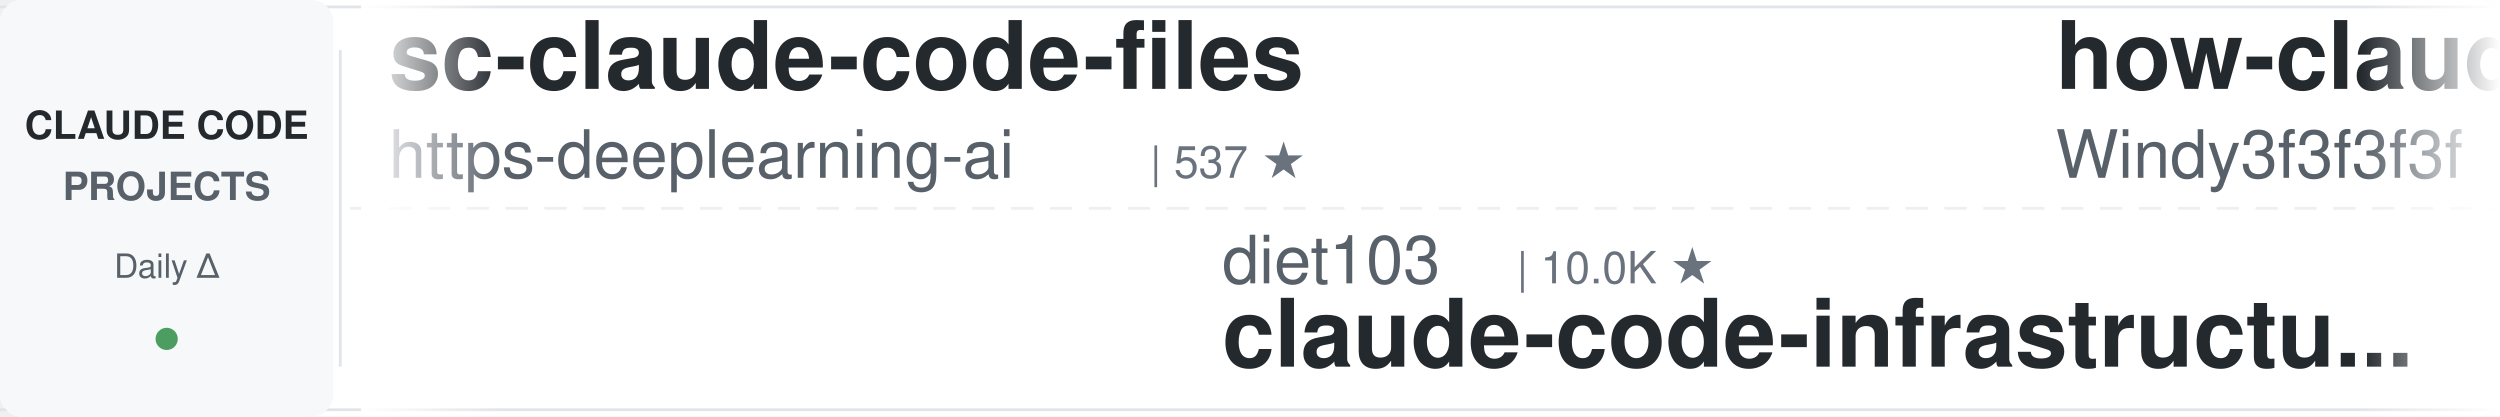
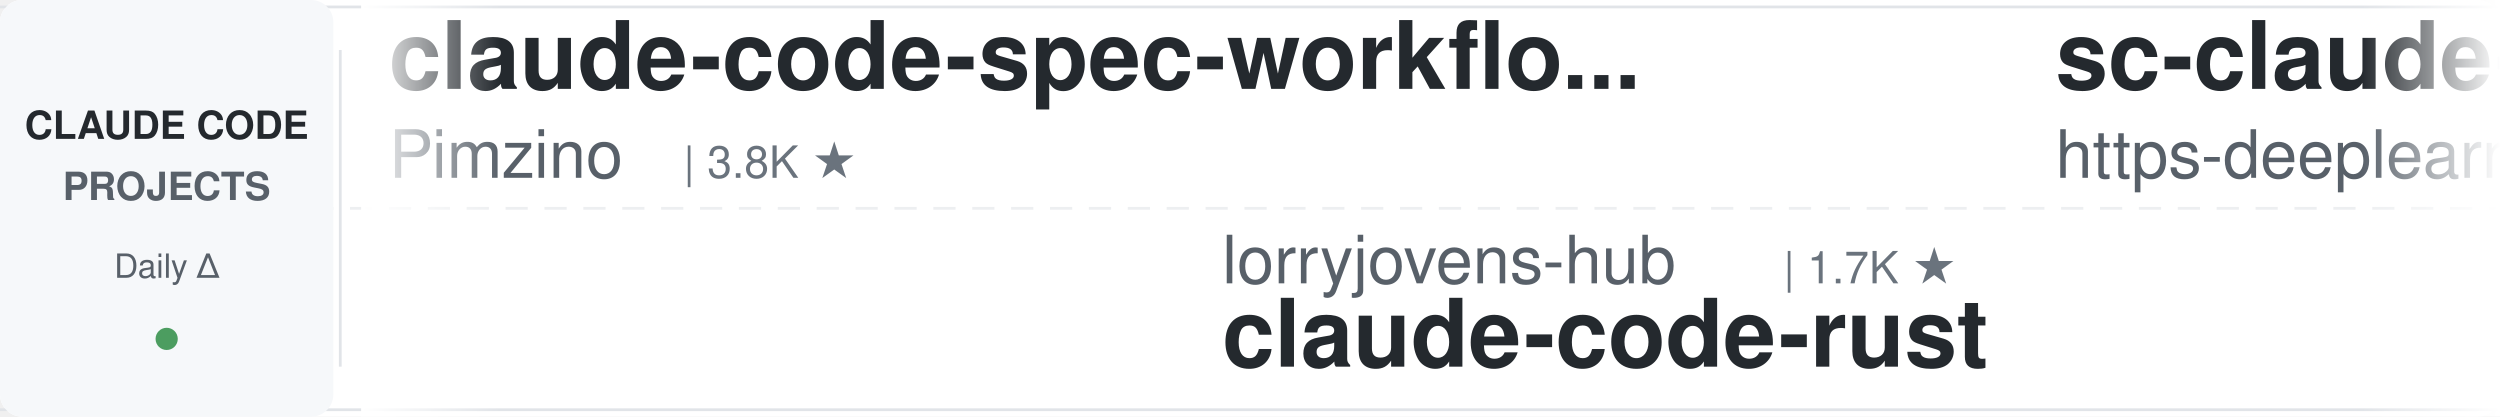
<svg xmlns="http://www.w3.org/2000/svg" width="900" height="150">
  <defs>
    <linearGradient id="leftFade" x1="0%" y1="0%" x2="100%" y2="0%">
      <stop offset="0%" style="stop-color:#ffffff;stop-opacity:1" />
      <stop offset="100%" style="stop-color:#ffffff;stop-opacity:0" />
    </linearGradient>
    <linearGradient id="rightFade" x1="0%" y1="0%" x2="100%" y2="0%">
      <stop offset="0%" style="stop-color:#ffffff;stop-opacity:0" />
      <stop offset="100%" style="stop-color:#ffffff;stop-opacity:1" />
    </linearGradient>
  </defs>
  <rect width="900" height="150" fill="#ffffff" rx="8" />
  <rect x="0" y="2" width="900" height="1" fill="#e1e4e8" />
  <rect x="0" y="147" width="900" height="1" fill="#e1e4e8" />
  <line x1="0" y1="75" x2="900" y2="75" stroke="#e1e4e8" stroke-width="1" stroke-dasharray="8 6" opacity="0.6" />
  <rect x="0" y="0" width="120" height="150" fill="#f6f8fa" rx="8" />
  <text x="60" y="50" font-family="-apple-system, BlinkMacSystemFont, 'Segoe UI', Helvetica, Arial, sans-serif" font-size="14" font-weight="600" fill="#24292e" text-anchor="middle">CLAUDE CODE</text>
  <text x="60" y="72" font-family="-apple-system, BlinkMacSystemFont, 'Segoe UI', Helvetica, Arial, sans-serif" font-size="14" font-weight="600" fill="#586069" text-anchor="middle">PROJECTS</text>
  <text x="60" y="100" font-family="-apple-system, BlinkMacSystemFont, 'Segoe UI', Helvetica, Arial, sans-serif" font-size="12" font-weight="500" fill="#586069" text-anchor="middle">Daily Δ</text>
  <circle cx="60" cy="122" r="4" fill="#22863a" opacity="0.8" />
  <rect x="122" y="18" width="1" height="114" fill="#e1e4e8" />
  <clipPath id="tickerClip">
    <rect x="130" y="0" width="770" height="150" />
  </clipPath>
  <g clip-path="url(#tickerClip)">
    <g id="tickerItems">
      <animateTransform attributeName="transform" attributeType="XML" type="translate" from="0 0" to="-3000 0" dur="54s" repeatCount="indefinite" />
      <g transform="translate(0, 0)">
+         <text x="140" y="32" font-family="-apple-system, BlinkMacSystemFont, 'Segoe UI', Helvetica, Arial, sans-serif" font-size="34" font-weight="600" fill="#24292e">claude-code-spec-workflo...</text>
+         <text x="140" y="64" font-family="-apple-system, BlinkMacSystemFont, 'Segoe UI', Helvetica, Arial, sans-serif" font-size="24" font-weight="400" fill="#586069">Pimzino</text>
+         <text x="246" y="64" font-family="-apple-system, BlinkMacSystemFont, 'Segoe UI', Helvetica, Arial, sans-serif" font-size="16" font-weight="500" fill="#6a737d">| 3.8K ★</text>
+       </g>
+       <g transform="translate(300, 0)">
+         <text x="140" y="102" font-family="-apple-system, BlinkMacSystemFont, 'Segoe UI', Helvetica, Arial, sans-serif" font-size="24" font-weight="400" fill="#586069">lorryjovens-hub</text>
+         <text x="342" y="102" font-family="-apple-system, BlinkMacSystemFont, 'Segoe UI', Helvetica, Arial, sans-serif" font-size="16" font-weight="500" fill="#6a737d">| 1.7K ★</text>
+         <text x="140" y="132" font-family="-apple-system, BlinkMacSystemFont, 'Segoe UI', Helvetica, Arial, sans-serif" font-size="34" font-weight="600" fill="#24292e">claude-code-rust</text>
+       </g>
+       <g transform="translate(600, 0)">
        <text x="140" y="32" font-family="-apple-system, BlinkMacSystemFont, 'Segoe UI', Helvetica, Arial, sans-serif" font-size="34" font-weight="600" fill="#24292e">sc-claude-code-files</text>
        <text x="140" y="64" font-family="-apple-system, BlinkMacSystemFont, 'Segoe UI', Helvetica, Arial, sans-serif" font-size="24" font-weight="400" fill="#586069">https-deeplearning-ai</text>
        <text x="414" y="64" font-family="-apple-system, BlinkMacSystemFont, 'Segoe UI', Helvetica, Arial, sans-serif" font-size="16" font-weight="500" fill="#6a737d">| 537 ★</text>
      </g>
-       <g transform="translate(300, 0)">
-         <text x="140" y="102" font-family="-apple-system, BlinkMacSystemFont, 'Segoe UI', Helvetica, Arial, sans-serif" font-size="24" font-weight="400" fill="#586069">diet103</text>
-         <text x="246" y="102" font-family="-apple-system, BlinkMacSystemFont, 'Segoe UI', Helvetica, Arial, sans-serif" font-size="16" font-weight="500" fill="#6a737d">| 10.0K ★</text>
-         <text x="140" y="132" font-family="-apple-system, BlinkMacSystemFont, 'Segoe UI', Helvetica, Arial, sans-serif" font-size="34" font-weight="600" fill="#24292e">claude-code-infrastructu...</text>
-       </g>
-       <g transform="translate(600, 0)">
-         <text x="140" y="32" font-family="-apple-system, BlinkMacSystemFont, 'Segoe UI', Helvetica, Arial, sans-serif" font-size="34" font-weight="600" fill="#24292e">how-claude-code-works</text>
-         <text x="140" y="64" font-family="-apple-system, BlinkMacSystemFont, 'Segoe UI', Helvetica, Arial, sans-serif" font-size="24" font-weight="400" fill="#586069">Windy3f3f3f3f</text>
-         <text x="318" y="64" font-family="-apple-system, BlinkMacSystemFont, 'Segoe UI', Helvetica, Arial, sans-serif" font-size="16" font-weight="500" fill="#6a737d">| 3.3K ★</text>
-       </g>
      <g transform="translate(900, 0)">
-         <text x="140" y="102" font-family="-apple-system, BlinkMacSystemFont, 'Segoe UI', Helvetica, Arial, sans-serif" font-size="24" font-weight="400" fill="#586069">Donchitos</text>
-         <text x="270" y="102" font-family="-apple-system, BlinkMacSystemFont, 'Segoe UI', Helvetica, Arial, sans-serif" font-size="16" font-weight="500" fill="#6a737d">| 23.5K ★</text>
-         <text x="140" y="132" font-family="-apple-system, BlinkMacSystemFont, 'Segoe UI', Helvetica, Arial, sans-serif" font-size="34" font-weight="600" fill="#24292e">Claude-Code-Game-Studios</text>
+         <text x="140" y="102" font-family="-apple-system, BlinkMacSystemFont, 'Segoe UI', Helvetica, Arial, sans-serif" font-size="24" font-weight="400" fill="#586069">xu-xiang</text>
+         <text x="258" y="102" font-family="-apple-system, BlinkMacSystemFont, 'Segoe UI', Helvetica, Arial, sans-serif" font-size="16" font-weight="500" fill="#6a737d">| 1.8K ★</text>
+         <text x="140" y="132" font-family="-apple-system, BlinkMacSystemFont, 'Segoe UI', Helvetica, Arial, sans-serif" font-size="34" font-weight="600" fill="#24292e">everything-claude-code-z...</text>
      </g>
      <g transform="translate(1200, 0)">
-         <text x="140" y="32" font-family="-apple-system, BlinkMacSystemFont, 'Segoe UI', Helvetica, Arial, sans-serif" font-size="34" font-weight="600" fill="#24292e">Claude-Code-Source-Study</text>
-         <text x="140" y="64" font-family="-apple-system, BlinkMacSystemFont, 'Segoe UI', Helvetica, Arial, sans-serif" font-size="24" font-weight="400" fill="#586069">luyao618</text>
-         <text x="258" y="64" font-family="-apple-system, BlinkMacSystemFont, 'Segoe UI', Helvetica, Arial, sans-serif" font-size="16" font-weight="500" fill="#6a737d">| 1.6K ★</text>
+         <text x="140" y="32" font-family="-apple-system, BlinkMacSystemFont, 'Segoe UI', Helvetica, Arial, sans-serif" font-size="34" font-weight="600" fill="#24292e">awesome-claude-code-suba...</text>
+         <text x="140" y="64" font-family="-apple-system, BlinkMacSystemFont, 'Segoe UI', Helvetica, Arial, sans-serif" font-size="24" font-weight="400" fill="#586069">VoltAgent</text>
+         <text x="270" y="64" font-family="-apple-system, BlinkMacSystemFont, 'Segoe UI', Helvetica, Arial, sans-serif" font-size="16" font-weight="500" fill="#6a737d">| 23.9K ★</text>
      </g>
      <g transform="translate(1500, 0)">
+         <text x="140" y="102" font-family="-apple-system, BlinkMacSystemFont, 'Segoe UI', Helvetica, Arial, sans-serif" font-size="24" font-weight="400" fill="#586069">edmund-io</text>
+         <text x="270" y="102" font-family="-apple-system, BlinkMacSystemFont, 'Segoe UI', Helvetica, Arial, sans-serif" font-size="16" font-weight="500" fill="#6a737d">| 1.5K ★</text>
+         <text x="140" y="132" font-family="-apple-system, BlinkMacSystemFont, 'Segoe UI', Helvetica, Arial, sans-serif" font-size="34" font-weight="600" fill="#24292e">edmunds-claude-code</text>
+       </g>
+       <g transform="translate(1800, 0)">
+         <text x="140" y="32" font-family="-apple-system, BlinkMacSystemFont, 'Segoe UI', Helvetica, Arial, sans-serif" font-size="34" font-weight="600" fill="#24292e">claude-code-hub</text>
+         <text x="140" y="64" font-family="-apple-system, BlinkMacSystemFont, 'Segoe UI', Helvetica, Arial, sans-serif" font-size="24" font-weight="400" fill="#586069">ding113</text>
+         <text x="246" y="64" font-family="-apple-system, BlinkMacSystemFont, 'Segoe UI', Helvetica, Arial, sans-serif" font-size="16" font-weight="500" fill="#6a737d">| 3.3K ★</text>
+       </g>
+       <g transform="translate(2100, 0)">
        <text x="140" y="102" font-family="-apple-system, BlinkMacSystemFont, 'Segoe UI', Helvetica, Arial, sans-serif" font-size="24" font-weight="400" fill="#586069">zebbern</text>
        <text x="246" y="102" font-family="-apple-system, BlinkMacSystemFont, 'Segoe UI', Helvetica, Arial, sans-serif" font-size="16" font-weight="500" fill="#6a737d">| 4.4K ★</text>
        <text x="140" y="132" font-family="-apple-system, BlinkMacSystemFont, 'Segoe UI', Helvetica, Arial, sans-serif" font-size="34" font-weight="600" fill="#24292e">claude-code-guide</text>
      </g>
-       <g transform="translate(1800, 0)">
-         <text x="140" y="32" font-family="-apple-system, BlinkMacSystemFont, 'Segoe UI', Helvetica, Arial, sans-serif" font-size="34" font-weight="600" fill="#24292e">pi-vs-claude-code</text>
-         <text x="140" y="64" font-family="-apple-system, BlinkMacSystemFont, 'Segoe UI', Helvetica, Arial, sans-serif" font-size="24" font-weight="400" fill="#586069">disler</text>
-         <text x="234" y="64" font-family="-apple-system, BlinkMacSystemFont, 'Segoe UI', Helvetica, Arial, sans-serif" font-size="16" font-weight="500" fill="#6a737d">| 1.6K ★</text>
-       </g>
-       <g transform="translate(2100, 0)">
-         <text x="140" y="102" font-family="-apple-system, BlinkMacSystemFont, 'Segoe UI', Helvetica, Arial, sans-serif" font-size="24" font-weight="400" fill="#586069">SeemSeam</text>
-         <text x="258" y="102" font-family="-apple-system, BlinkMacSystemFont, 'Segoe UI', Helvetica, Arial, sans-serif" font-size="16" font-weight="500" fill="#6a737d">| 3.3K ★</text>
-         <text x="140" y="132" font-family="-apple-system, BlinkMacSystemFont, 'Segoe UI', Helvetica, Arial, sans-serif" font-size="34" font-weight="600" fill="#24292e">claude_codex_bridge</text>
-       </g>
      <g transform="translate(2400, 0)">
-         <text x="140" y="32" font-family="-apple-system, BlinkMacSystemFont, 'Segoe UI', Helvetica, Arial, sans-serif" font-size="34" font-weight="600" fill="#24292e">ClaudeCodeAgents</text>
-         <text x="140" y="64" font-family="-apple-system, BlinkMacSystemFont, 'Segoe UI', Helvetica, Arial, sans-serif" font-size="24" font-weight="400" fill="#586069">darcyegb</text>
-         <text x="258" y="64" font-family="-apple-system, BlinkMacSystemFont, 'Segoe UI', Helvetica, Arial, sans-serif" font-size="16" font-weight="500" fill="#6a737d">| 749 ★</text>
+         <text x="140" y="32" font-family="-apple-system, BlinkMacSystemFont, 'Segoe UI', Helvetica, Arial, sans-serif" font-size="34" font-weight="600" fill="#24292e">claude-code-security-rev...</text>
+         <text x="140" y="64" font-family="-apple-system, BlinkMacSystemFont, 'Segoe UI', Helvetica, Arial, sans-serif" font-size="24" font-weight="400" fill="#586069">anthropics</text>
+         <text x="282" y="64" font-family="-apple-system, BlinkMacSystemFont, 'Segoe UI', Helvetica, Arial, sans-serif" font-size="16" font-weight="500" fill="#6a737d">| 5.7K ★</text>
      </g>
      <g transform="translate(2700, 0)">
-         <text x="140" y="102" font-family="-apple-system, BlinkMacSystemFont, 'Segoe UI', Helvetica, Arial, sans-serif" font-size="24" font-weight="400" fill="#586069">ykdojo</text>
-         <text x="234" y="102" font-family="-apple-system, BlinkMacSystemFont, 'Segoe UI', Helvetica, Arial, sans-serif" font-size="16" font-weight="500" fill="#6a737d">| 9.5K ★</text>
-         <text x="140" y="132" font-family="-apple-system, BlinkMacSystemFont, 'Segoe UI', Helvetica, Arial, sans-serif" font-size="34" font-weight="600" fill="#24292e">claude-code-tips</text>
+         <text x="140" y="102" font-family="-apple-system, BlinkMacSystemFont, 'Segoe UI', Helvetica, Arial, sans-serif" font-size="24" font-weight="400" fill="#586069">alejandrobalderas</text>
+         <text x="366" y="102" font-family="-apple-system, BlinkMacSystemFont, 'Segoe UI', Helvetica, Arial, sans-serif" font-size="16" font-weight="500" fill="#6a737d">| 2.7K ★</text>
+         <text x="140" y="132" font-family="-apple-system, BlinkMacSystemFont, 'Segoe UI', Helvetica, Arial, sans-serif" font-size="34" font-weight="600" fill="#24292e">claude-code-from-source</text>
      </g>
      <g transform="translate(3000, 0)">
+         <text x="140" y="32" font-family="-apple-system, BlinkMacSystemFont, 'Segoe UI', Helvetica, Arial, sans-serif" font-size="34" font-weight="600" fill="#24292e">claude-code-spec-workflo...</text>
+         <text x="140" y="64" font-family="-apple-system, BlinkMacSystemFont, 'Segoe UI', Helvetica, Arial, sans-serif" font-size="24" font-weight="400" fill="#586069">Pimzino</text>
+         <text x="246" y="64" font-family="-apple-system, BlinkMacSystemFont, 'Segoe UI', Helvetica, Arial, sans-serif" font-size="16" font-weight="500" fill="#6a737d">| 3.8K ★</text>
+       </g>
+       <g transform="translate(3300, 0)">
+         <text x="140" y="102" font-family="-apple-system, BlinkMacSystemFont, 'Segoe UI', Helvetica, Arial, sans-serif" font-size="24" font-weight="400" fill="#586069">lorryjovens-hub</text>
+         <text x="342" y="102" font-family="-apple-system, BlinkMacSystemFont, 'Segoe UI', Helvetica, Arial, sans-serif" font-size="16" font-weight="500" fill="#6a737d">| 1.7K ★</text>
+         <text x="140" y="132" font-family="-apple-system, BlinkMacSystemFont, 'Segoe UI', Helvetica, Arial, sans-serif" font-size="34" font-weight="600" fill="#24292e">claude-code-rust</text>
+       </g>
+       <g transform="translate(3600, 0)">
        <text x="140" y="32" font-family="-apple-system, BlinkMacSystemFont, 'Segoe UI', Helvetica, Arial, sans-serif" font-size="34" font-weight="600" fill="#24292e">sc-claude-code-files</text>
        <text x="140" y="64" font-family="-apple-system, BlinkMacSystemFont, 'Segoe UI', Helvetica, Arial, sans-serif" font-size="24" font-weight="400" fill="#586069">https-deeplearning-ai</text>
        <text x="414" y="64" font-family="-apple-system, BlinkMacSystemFont, 'Segoe UI', Helvetica, Arial, sans-serif" font-size="16" font-weight="500" fill="#6a737d">| 537 ★</text>
      </g>
-       <g transform="translate(3300, 0)">
-         <text x="140" y="102" font-family="-apple-system, BlinkMacSystemFont, 'Segoe UI', Helvetica, Arial, sans-serif" font-size="24" font-weight="400" fill="#586069">diet103</text>
-         <text x="246" y="102" font-family="-apple-system, BlinkMacSystemFont, 'Segoe UI', Helvetica, Arial, sans-serif" font-size="16" font-weight="500" fill="#6a737d">| 10.0K ★</text>
-         <text x="140" y="132" font-family="-apple-system, BlinkMacSystemFont, 'Segoe UI', Helvetica, Arial, sans-serif" font-size="34" font-weight="600" fill="#24292e">claude-code-infrastructu...</text>
-       </g>
-       <g transform="translate(3600, 0)">
-         <text x="140" y="32" font-family="-apple-system, BlinkMacSystemFont, 'Segoe UI', Helvetica, Arial, sans-serif" font-size="34" font-weight="600" fill="#24292e">how-claude-code-works</text>
-         <text x="140" y="64" font-family="-apple-system, BlinkMacSystemFont, 'Segoe UI', Helvetica, Arial, sans-serif" font-size="24" font-weight="400" fill="#586069">Windy3f3f3f3f</text>
-         <text x="318" y="64" font-family="-apple-system, BlinkMacSystemFont, 'Segoe UI', Helvetica, Arial, sans-serif" font-size="16" font-weight="500" fill="#6a737d">| 3.3K ★</text>
-       </g>
      <g transform="translate(3900, 0)">
-         <text x="140" y="102" font-family="-apple-system, BlinkMacSystemFont, 'Segoe UI', Helvetica, Arial, sans-serif" font-size="24" font-weight="400" fill="#586069">Donchitos</text>
-         <text x="270" y="102" font-family="-apple-system, BlinkMacSystemFont, 'Segoe UI', Helvetica, Arial, sans-serif" font-size="16" font-weight="500" fill="#6a737d">| 23.5K ★</text>
-         <text x="140" y="132" font-family="-apple-system, BlinkMacSystemFont, 'Segoe UI', Helvetica, Arial, sans-serif" font-size="34" font-weight="600" fill="#24292e">Claude-Code-Game-Studios</text>
+         <text x="140" y="102" font-family="-apple-system, BlinkMacSystemFont, 'Segoe UI', Helvetica, Arial, sans-serif" font-size="24" font-weight="400" fill="#586069">xu-xiang</text>
+         <text x="258" y="102" font-family="-apple-system, BlinkMacSystemFont, 'Segoe UI', Helvetica, Arial, sans-serif" font-size="16" font-weight="500" fill="#6a737d">| 1.8K ★</text>
+         <text x="140" y="132" font-family="-apple-system, BlinkMacSystemFont, 'Segoe UI', Helvetica, Arial, sans-serif" font-size="34" font-weight="600" fill="#24292e">everything-claude-code-z...</text>
      </g>
    </g>
  </g>
  <rect x="130" y="0" width="50" height="150" fill="url(#leftFade)" />
  <rect x="850" y="0" width="50" height="150" fill="url(#rightFade)" />
</svg>
